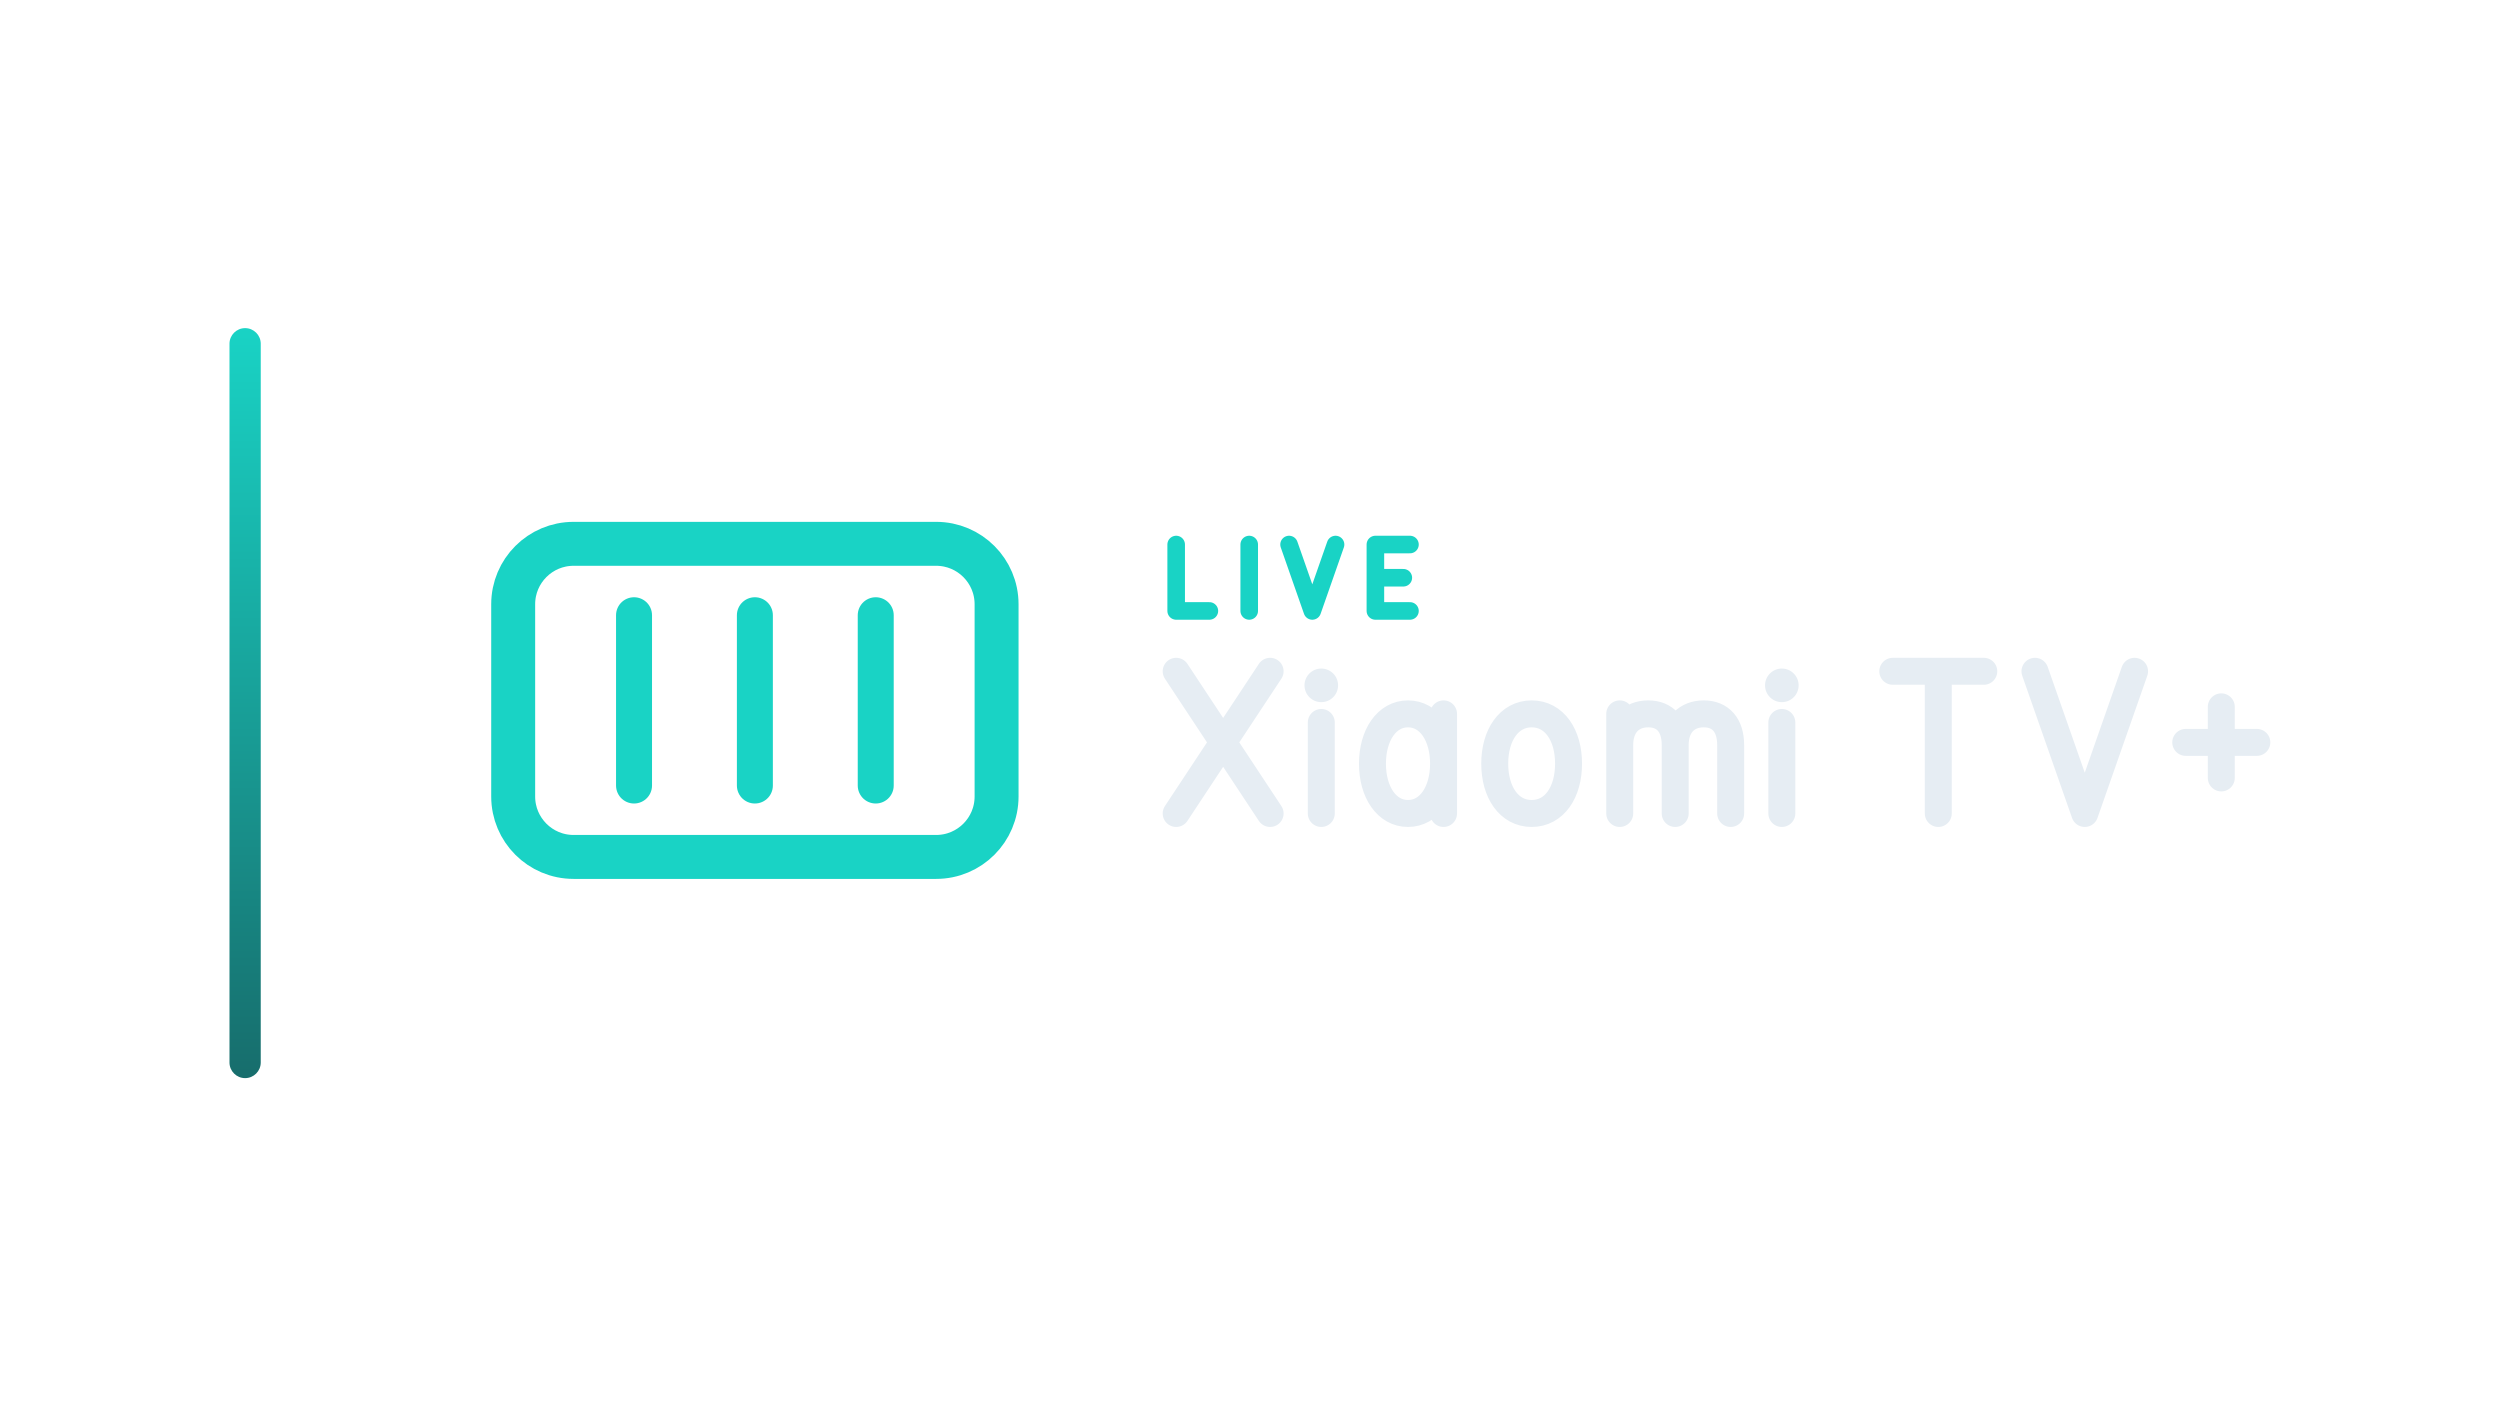
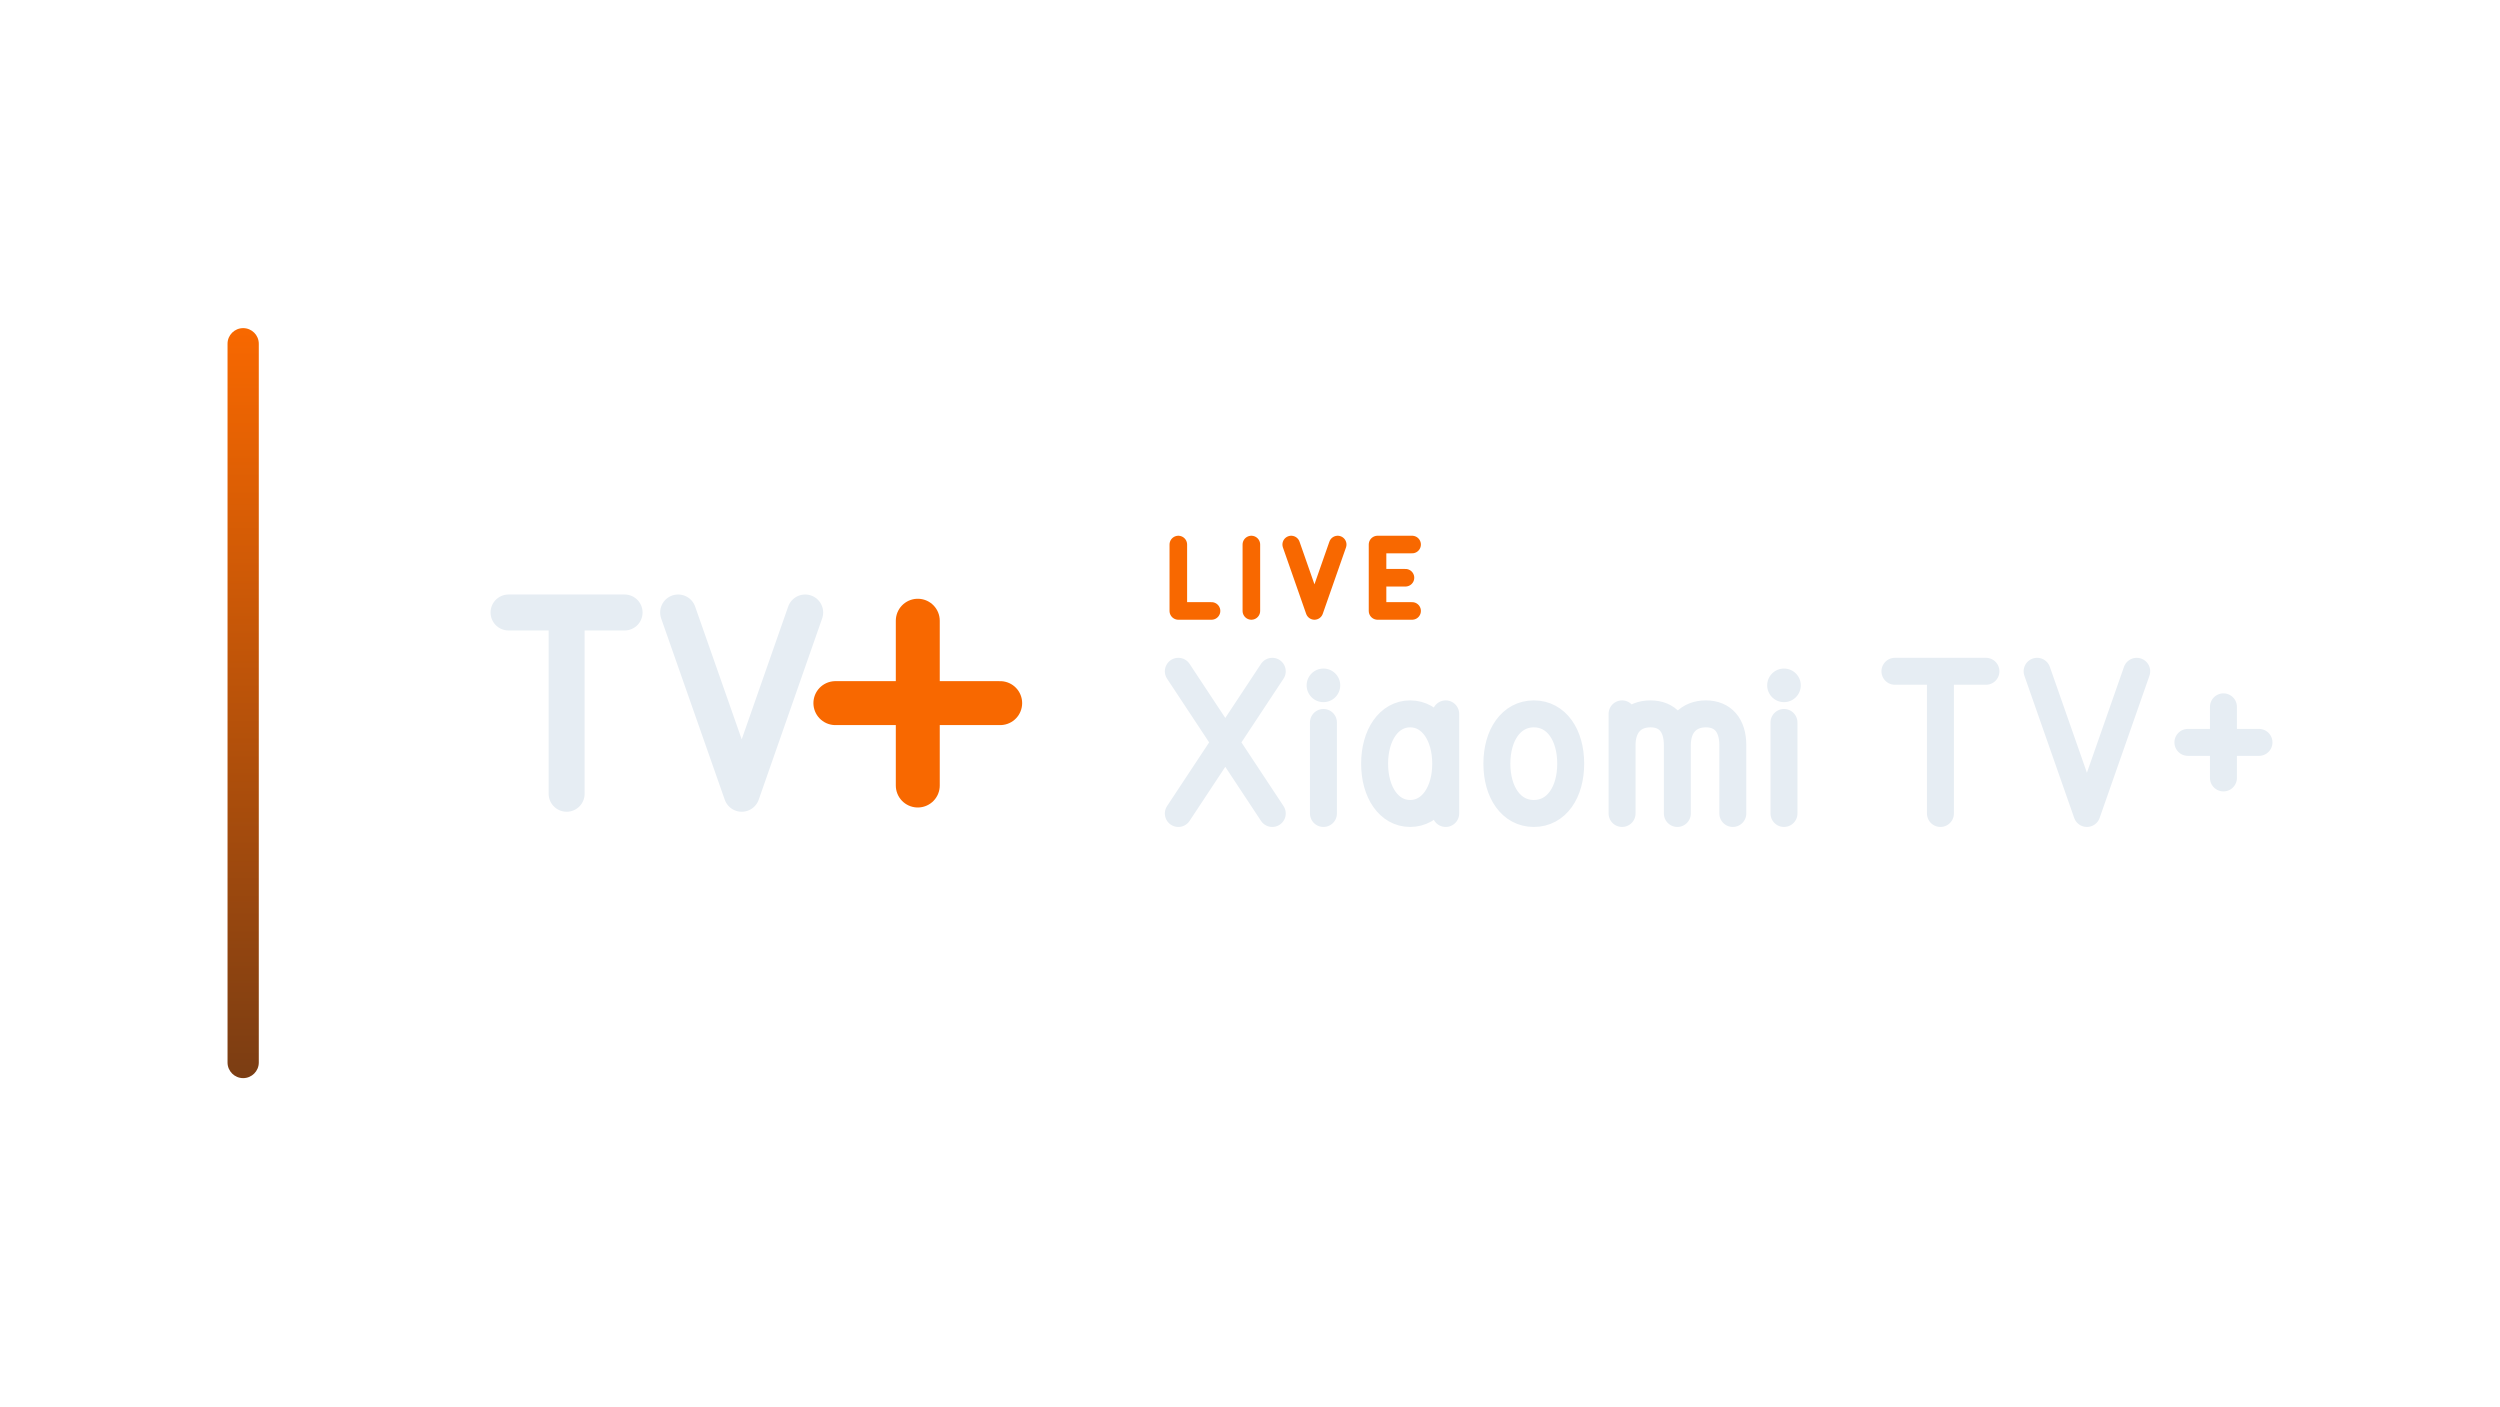
<svg xmlns="http://www.w3.org/2000/svg" width="1280" height="720" viewBox="0 0 1280 720">
-   <g transform="translate(47.5,0.0)">
+   <g transform="translate(46.5,0.0)">
    <defs>
      <linearGradient id="cbRail" x1="0" y1="0" x2="0" y2="1">
-         <stop offset="0%" stop-color="#19D3C5" />
-         <stop offset="100%" stop-color="#176D6C" />
+         <stop offset="0%" stop-color="#F86800" />
+         <stop offset="100%" stop-color="#7B3D13" />
      </linearGradient>
    </defs>
    <rect x="70" y="168" width="16" height="384" rx="8.0" fill="url(#cbRail)" />
-     <g transform="translate(159,180) scale(0.70312)">
-       <rect x="80" y="140" width="352" height="228" rx="44" fill="none" stroke="#19D3C5" stroke-width="32.0" stroke-linecap="round" stroke-linejoin="round" />
-       <path d="M 168 316 L 168 192 M 256 316 L 256 192 M 344 316 L 344 192" fill="none" stroke="#19D3C5" stroke-width="26.2" stroke-linecap="round" stroke-linejoin="round" />
+     <g transform="translate(152,180) scale(0.70312)">
+       <path d="M 88.0 190.0 L 172.5 190.0 M 130.3 190.0 L 130.3 322.0 M 211.5 190.0 L 257.8 322.0 L 304.0 190.0" fill="none" stroke="#E6EDF3" stroke-width="26.2" stroke-linecap="round" stroke-linejoin="round" />
+       <path d="M 386 196 L 386 316 M 326 256 L 446 256" fill="none" stroke="#F86800" stroke-width="32.0" stroke-linecap="round" stroke-linejoin="round" />
    </g>
-     <path d="M 554.7 278.8 L 554.7 312.8 L 571.7 312.8 M 592.1 278.8 L 592.1 312.8 M 612.5 278.8 L 624.4 312.8 L 636.3 278.8 M 674.4 278.8 L 656.7 278.8 L 656.7 312.8 L 674.4 312.8 M 656.7 295.8 L 671.0 295.8" fill="none" stroke="#19D3C5" stroke-width="9.0" stroke-linecap="round" stroke-linejoin="round" />
-     <path d="M 554.7 343.7 L 602.8 416.5 M 602.8 343.7 L 554.7 416.5 M 629.0 369.9 L 629.0 416.5 M 691.6 365.5 L 691.6 416.5 M 691.6 391.0 C 691.6 376.4 684.3 365.5 673.4 365.5 C 662.5 365.5 655.2 376.4 655.2 391.0 C 655.2 405.6 662.5 416.5 673.4 416.5 C 684.3 416.5 691.6 405.6 691.6 391.0 M 736.7 365.5 C 748.4 365.5 755.6 376.4 755.6 391.0 C 755.6 405.6 748.4 416.5 736.7 416.5 C 725.1 416.5 717.8 405.6 717.8 391.0 C 717.8 376.4 725.1 365.5 736.7 365.5 Z M 781.8 416.5 L 781.8 365.5 M 781.8 381.5 C 781.8 371.3 787.7 365.5 796.4 365.5 C 805.1 365.5 810.2 371.3 810.2 381.5 L 810.2 416.5 M 810.2 381.5 C 810.2 371.3 816.1 365.5 824.8 365.5 C 833.5 365.5 838.6 371.3 838.6 381.5 L 838.6 416.5 M 864.8 369.9 L 864.8 416.5 M 921.6 343.7 L 968.2 343.7 M 944.9 343.7 L 944.9 416.5 M 994.4 343.7 L 1019.9 416.5 L 1045.4 343.7 M 1089.8 361.9 L 1089.8 398.3 M 1071.6 380.1 L 1108.0 380.1" fill="none" stroke="#E6EDF3" stroke-width="13.8" stroke-linecap="round" stroke-linejoin="round" />
-     <circle cx="629.0" cy="350.9" r="8.6" fill="#E6EDF3" stroke="none" />
-     <circle cx="864.8" cy="350.9" r="8.6" fill="#E6EDF3" stroke="none" />
+     <path d="M 556.8 278.8 L 556.8 312.8 L 573.8 312.8 M 594.2 278.8 L 594.2 312.8 M 614.6 278.8 L 626.5 312.8 L 638.4 278.8 M 676.5 278.8 L 658.8 278.8 L 658.8 312.8 L 676.5 312.8 M 658.8 295.8 L 673.1 295.8" fill="none" stroke="#F86800" stroke-width="9.0" stroke-linecap="round" stroke-linejoin="round" />
+     <path d="M 556.8 343.7 L 604.9 416.5 M 604.9 343.7 L 556.8 416.5 M 631.1 369.9 L 631.1 416.5 M 693.7 365.5 L 693.7 416.5 M 693.7 391.0 C 693.7 376.4 686.4 365.5 675.5 365.5 C 664.6 365.5 657.3 376.4 657.3 391.0 C 657.3 405.6 664.6 416.5 675.5 416.5 C 686.4 416.5 693.7 405.6 693.7 391.0 M 738.8 365.5 C 750.5 365.5 757.7 376.4 757.7 391.0 C 757.7 405.6 750.5 416.5 738.8 416.5 C 727.2 416.5 719.9 405.6 719.9 391.0 C 719.9 376.4 727.2 365.5 738.8 365.5 Z M 784.0 416.5 L 784.0 365.5 M 784.0 381.5 C 784.0 371.3 789.8 365.5 798.5 365.5 C 807.3 365.5 812.3 371.3 812.3 381.5 L 812.3 416.5 M 812.3 381.5 C 812.3 371.3 818.2 365.5 826.9 365.5 C 835.6 365.5 840.7 371.3 840.7 381.5 L 840.7 416.5 M 866.9 369.9 L 866.9 416.5 M 923.7 343.7 L 970.3 343.7 M 947.0 343.7 L 947.0 416.5 M 996.5 343.7 L 1022.0 416.5 L 1047.5 343.7 M 1091.9 361.9 L 1091.9 398.3 M 1073.7 380.1 L 1110.1 380.1" fill="none" stroke="#E6EDF3" stroke-width="13.8" stroke-linecap="round" stroke-linejoin="round" />
+     <circle cx="631.1" cy="350.9" r="8.6" fill="#E6EDF3" stroke="none" />
+     <circle cx="866.9" cy="350.9" r="8.6" fill="#E6EDF3" stroke="none" />
  </g>
</svg>
